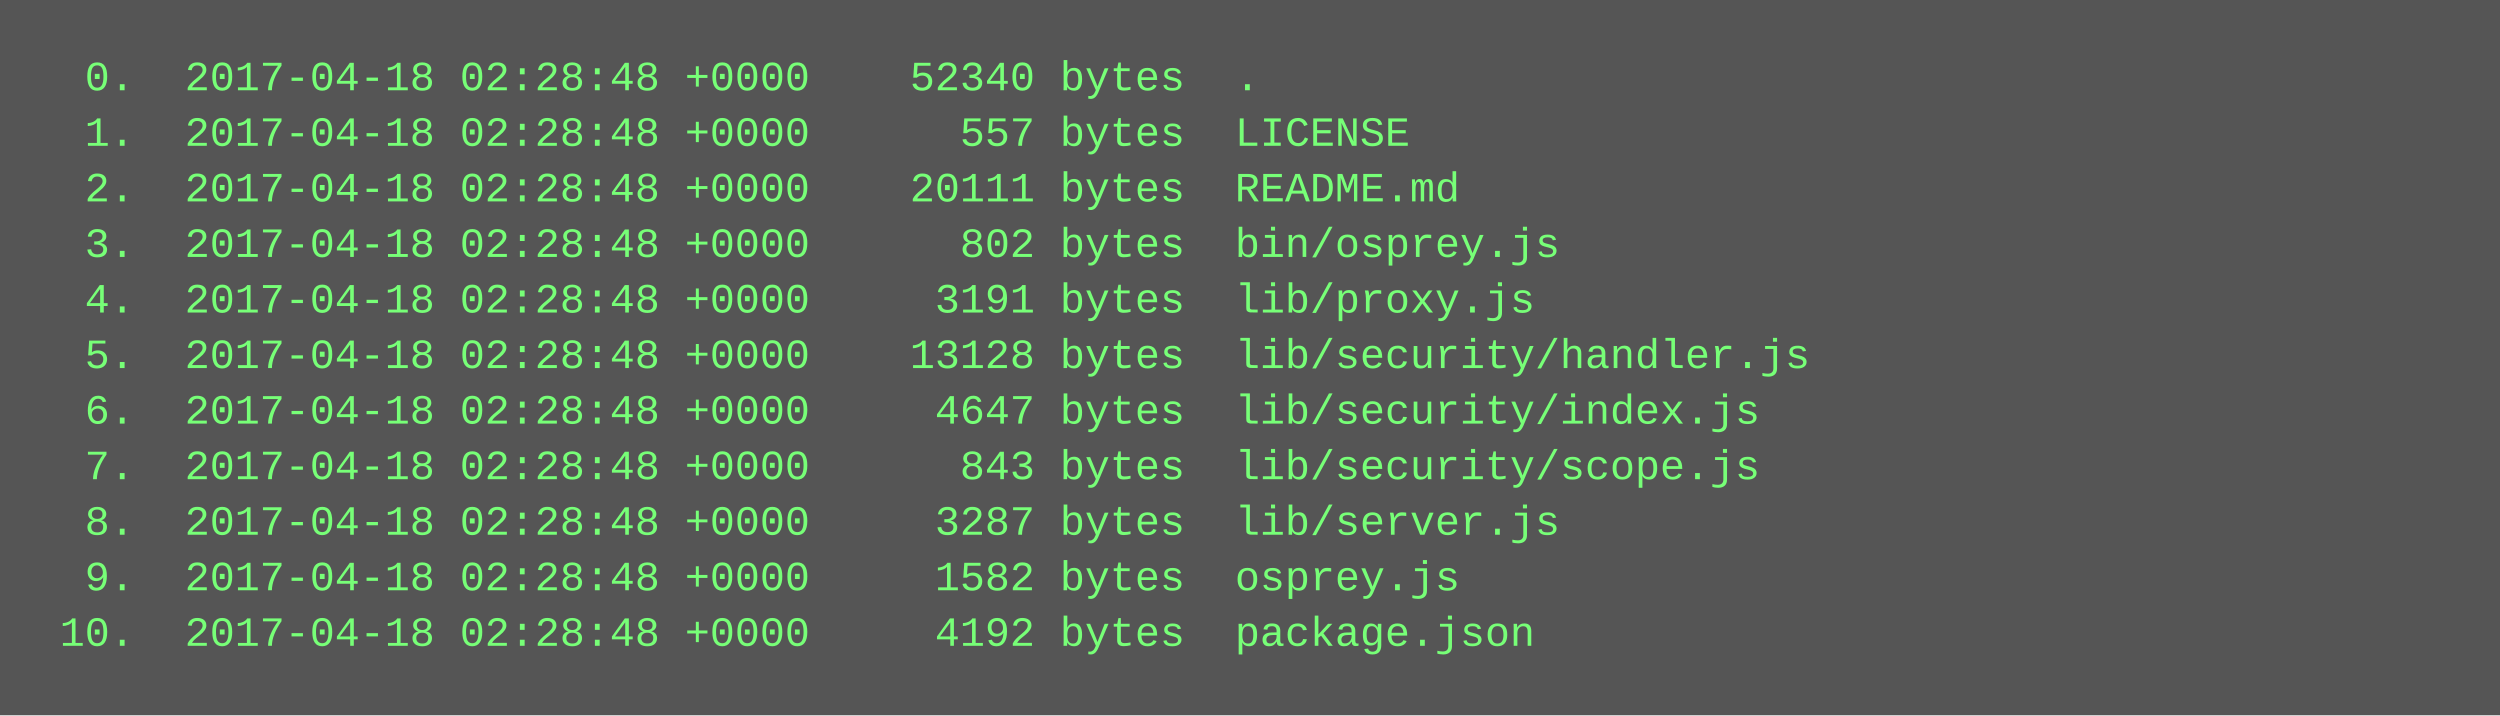
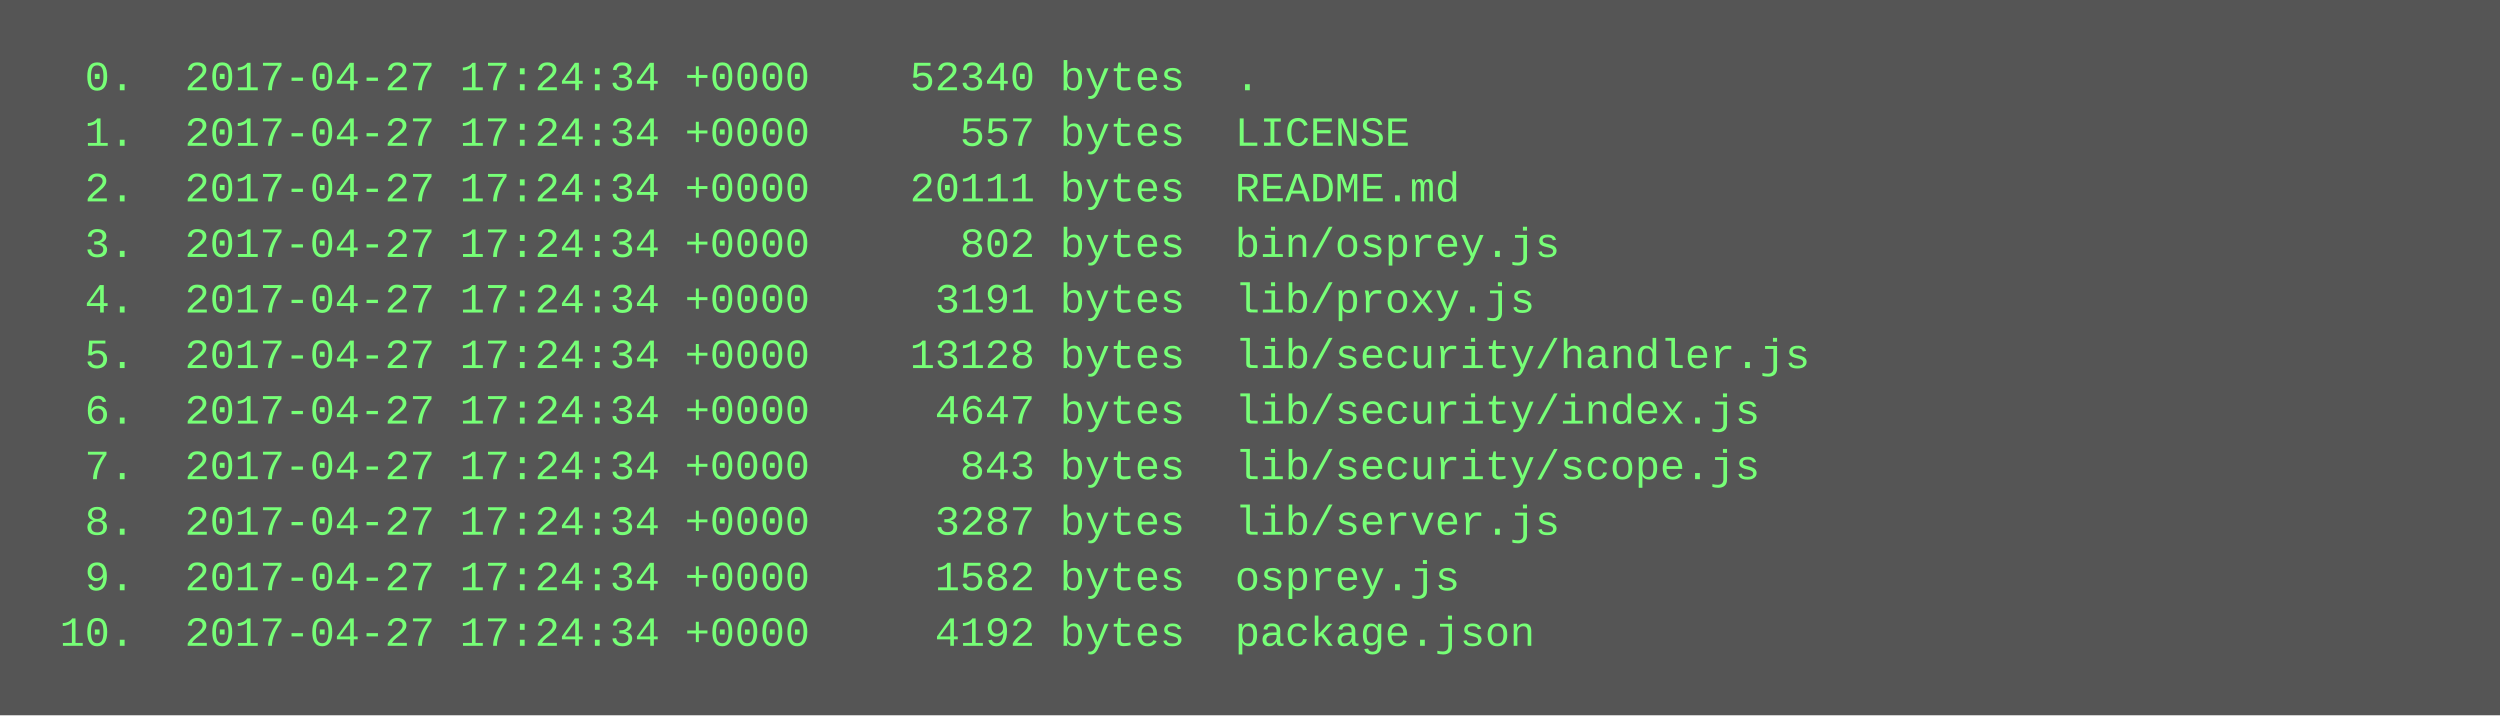
<svg xmlns="http://www.w3.org/2000/svg" height="206" width="720">
  <rect height="206" fill="#555" width="720" />
  <text fill="#7f7" font-family="Courier New" font-size="12" xml:space="preserve">
-     <tspan x="10" y="26">  0.  2017-04-18 02:28:48 +0000    52340 bytes  .</tspan>
-     <tspan x="10" y="42">  1.  2017-04-18 02:28:48 +0000      557 bytes  LICENSE</tspan>
-     <tspan x="10" y="58">  2.  2017-04-18 02:28:48 +0000    20111 bytes  README.md</tspan>
-     <tspan x="10" y="74">  3.  2017-04-18 02:28:48 +0000      802 bytes  bin/osprey.js</tspan>
-     <tspan x="10" y="90">  4.  2017-04-18 02:28:48 +0000     3191 bytes  lib/proxy.js</tspan>
-     <tspan x="10" y="106">  5.  2017-04-18 02:28:48 +0000    13128 bytes  lib/security/handler.js</tspan>
-     <tspan x="10" y="122">  6.  2017-04-18 02:28:48 +0000     4647 bytes  lib/security/index.js</tspan>
-     <tspan x="10" y="138">  7.  2017-04-18 02:28:48 +0000      843 bytes  lib/security/scope.js</tspan>
-     <tspan x="10" y="154">  8.  2017-04-18 02:28:48 +0000     3287 bytes  lib/server.js</tspan>
-     <tspan x="10" y="170">  9.  2017-04-18 02:28:48 +0000     1582 bytes  osprey.js</tspan>
-     <tspan x="10" y="186"> 10.  2017-04-18 02:28:48 +0000     4192 bytes  package.json</tspan>
+     <tspan x="10" y="26">  0.  2017-04-27 17:24:34 +0000    52340 bytes  .</tspan>
+     <tspan x="10" y="42">  1.  2017-04-27 17:24:34 +0000      557 bytes  LICENSE</tspan>
+     <tspan x="10" y="58">  2.  2017-04-27 17:24:34 +0000    20111 bytes  README.md</tspan>
+     <tspan x="10" y="74">  3.  2017-04-27 17:24:34 +0000      802 bytes  bin/osprey.js</tspan>
+     <tspan x="10" y="90">  4.  2017-04-27 17:24:34 +0000     3191 bytes  lib/proxy.js</tspan>
+     <tspan x="10" y="106">  5.  2017-04-27 17:24:34 +0000    13128 bytes  lib/security/handler.js</tspan>
+     <tspan x="10" y="122">  6.  2017-04-27 17:24:34 +0000     4647 bytes  lib/security/index.js</tspan>
+     <tspan x="10" y="138">  7.  2017-04-27 17:24:34 +0000      843 bytes  lib/security/scope.js</tspan>
+     <tspan x="10" y="154">  8.  2017-04-27 17:24:34 +0000     3287 bytes  lib/server.js</tspan>
+     <tspan x="10" y="170">  9.  2017-04-27 17:24:34 +0000     1582 bytes  osprey.js</tspan>
+     <tspan x="10" y="186"> 10.  2017-04-27 17:24:34 +0000     4192 bytes  package.json</tspan>
  </text>
</svg>
